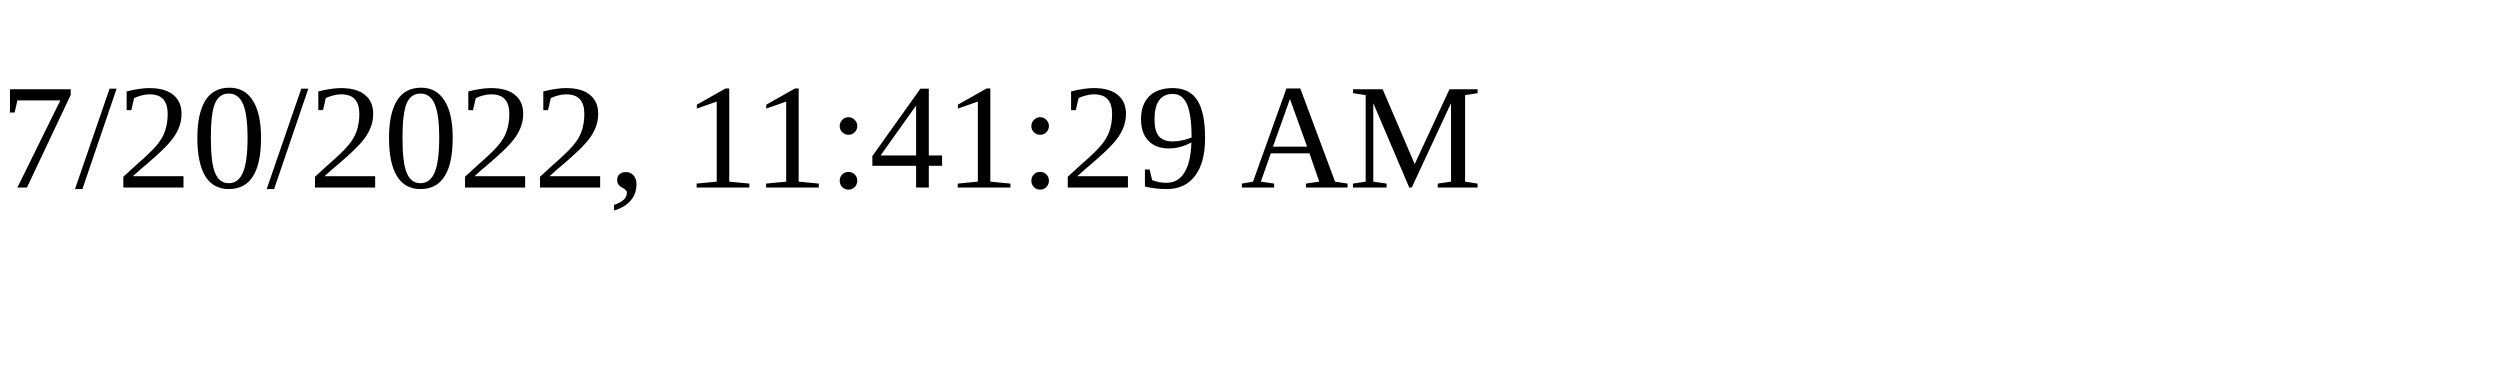
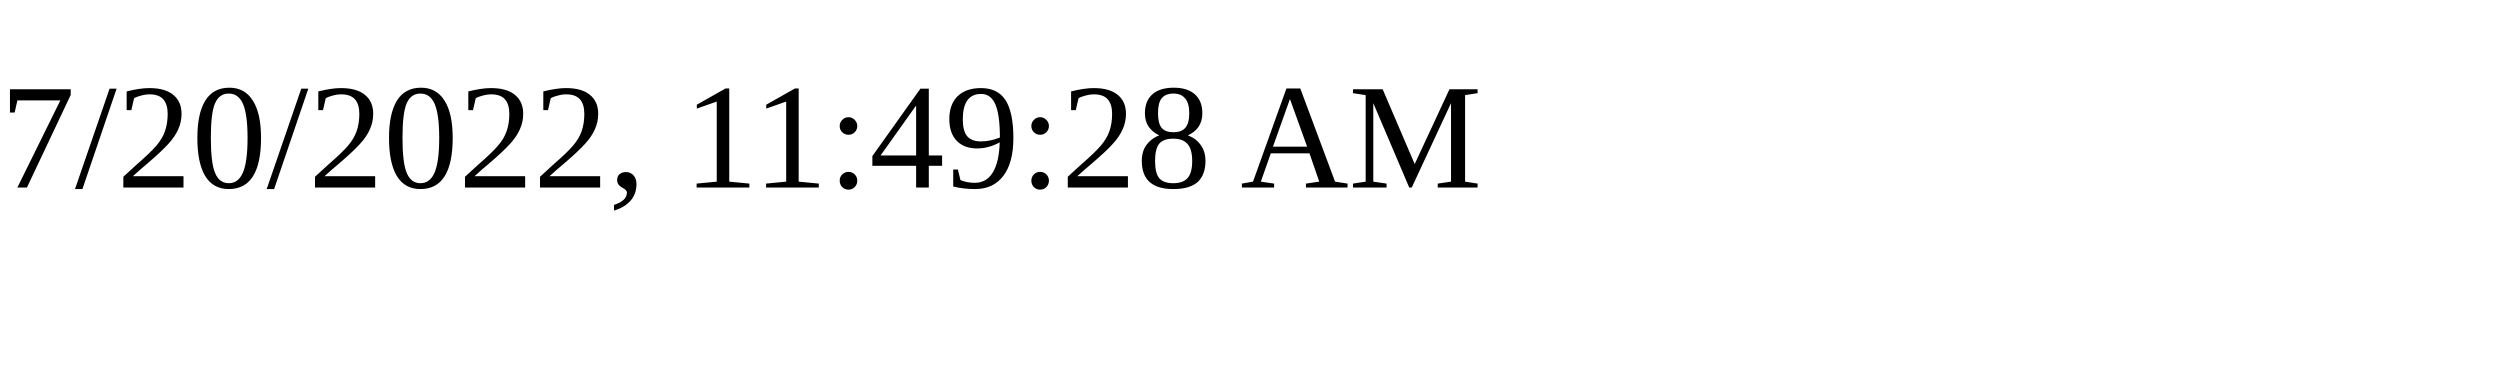
<svg xmlns="http://www.w3.org/2000/svg" height="30" width="200">
-   <text x="0" y="15">7/20/2022, 11:41:29 AM</text>
+   <text x="0" y="15">7/20/2022, 11:49:28 AM</text>
</svg>
